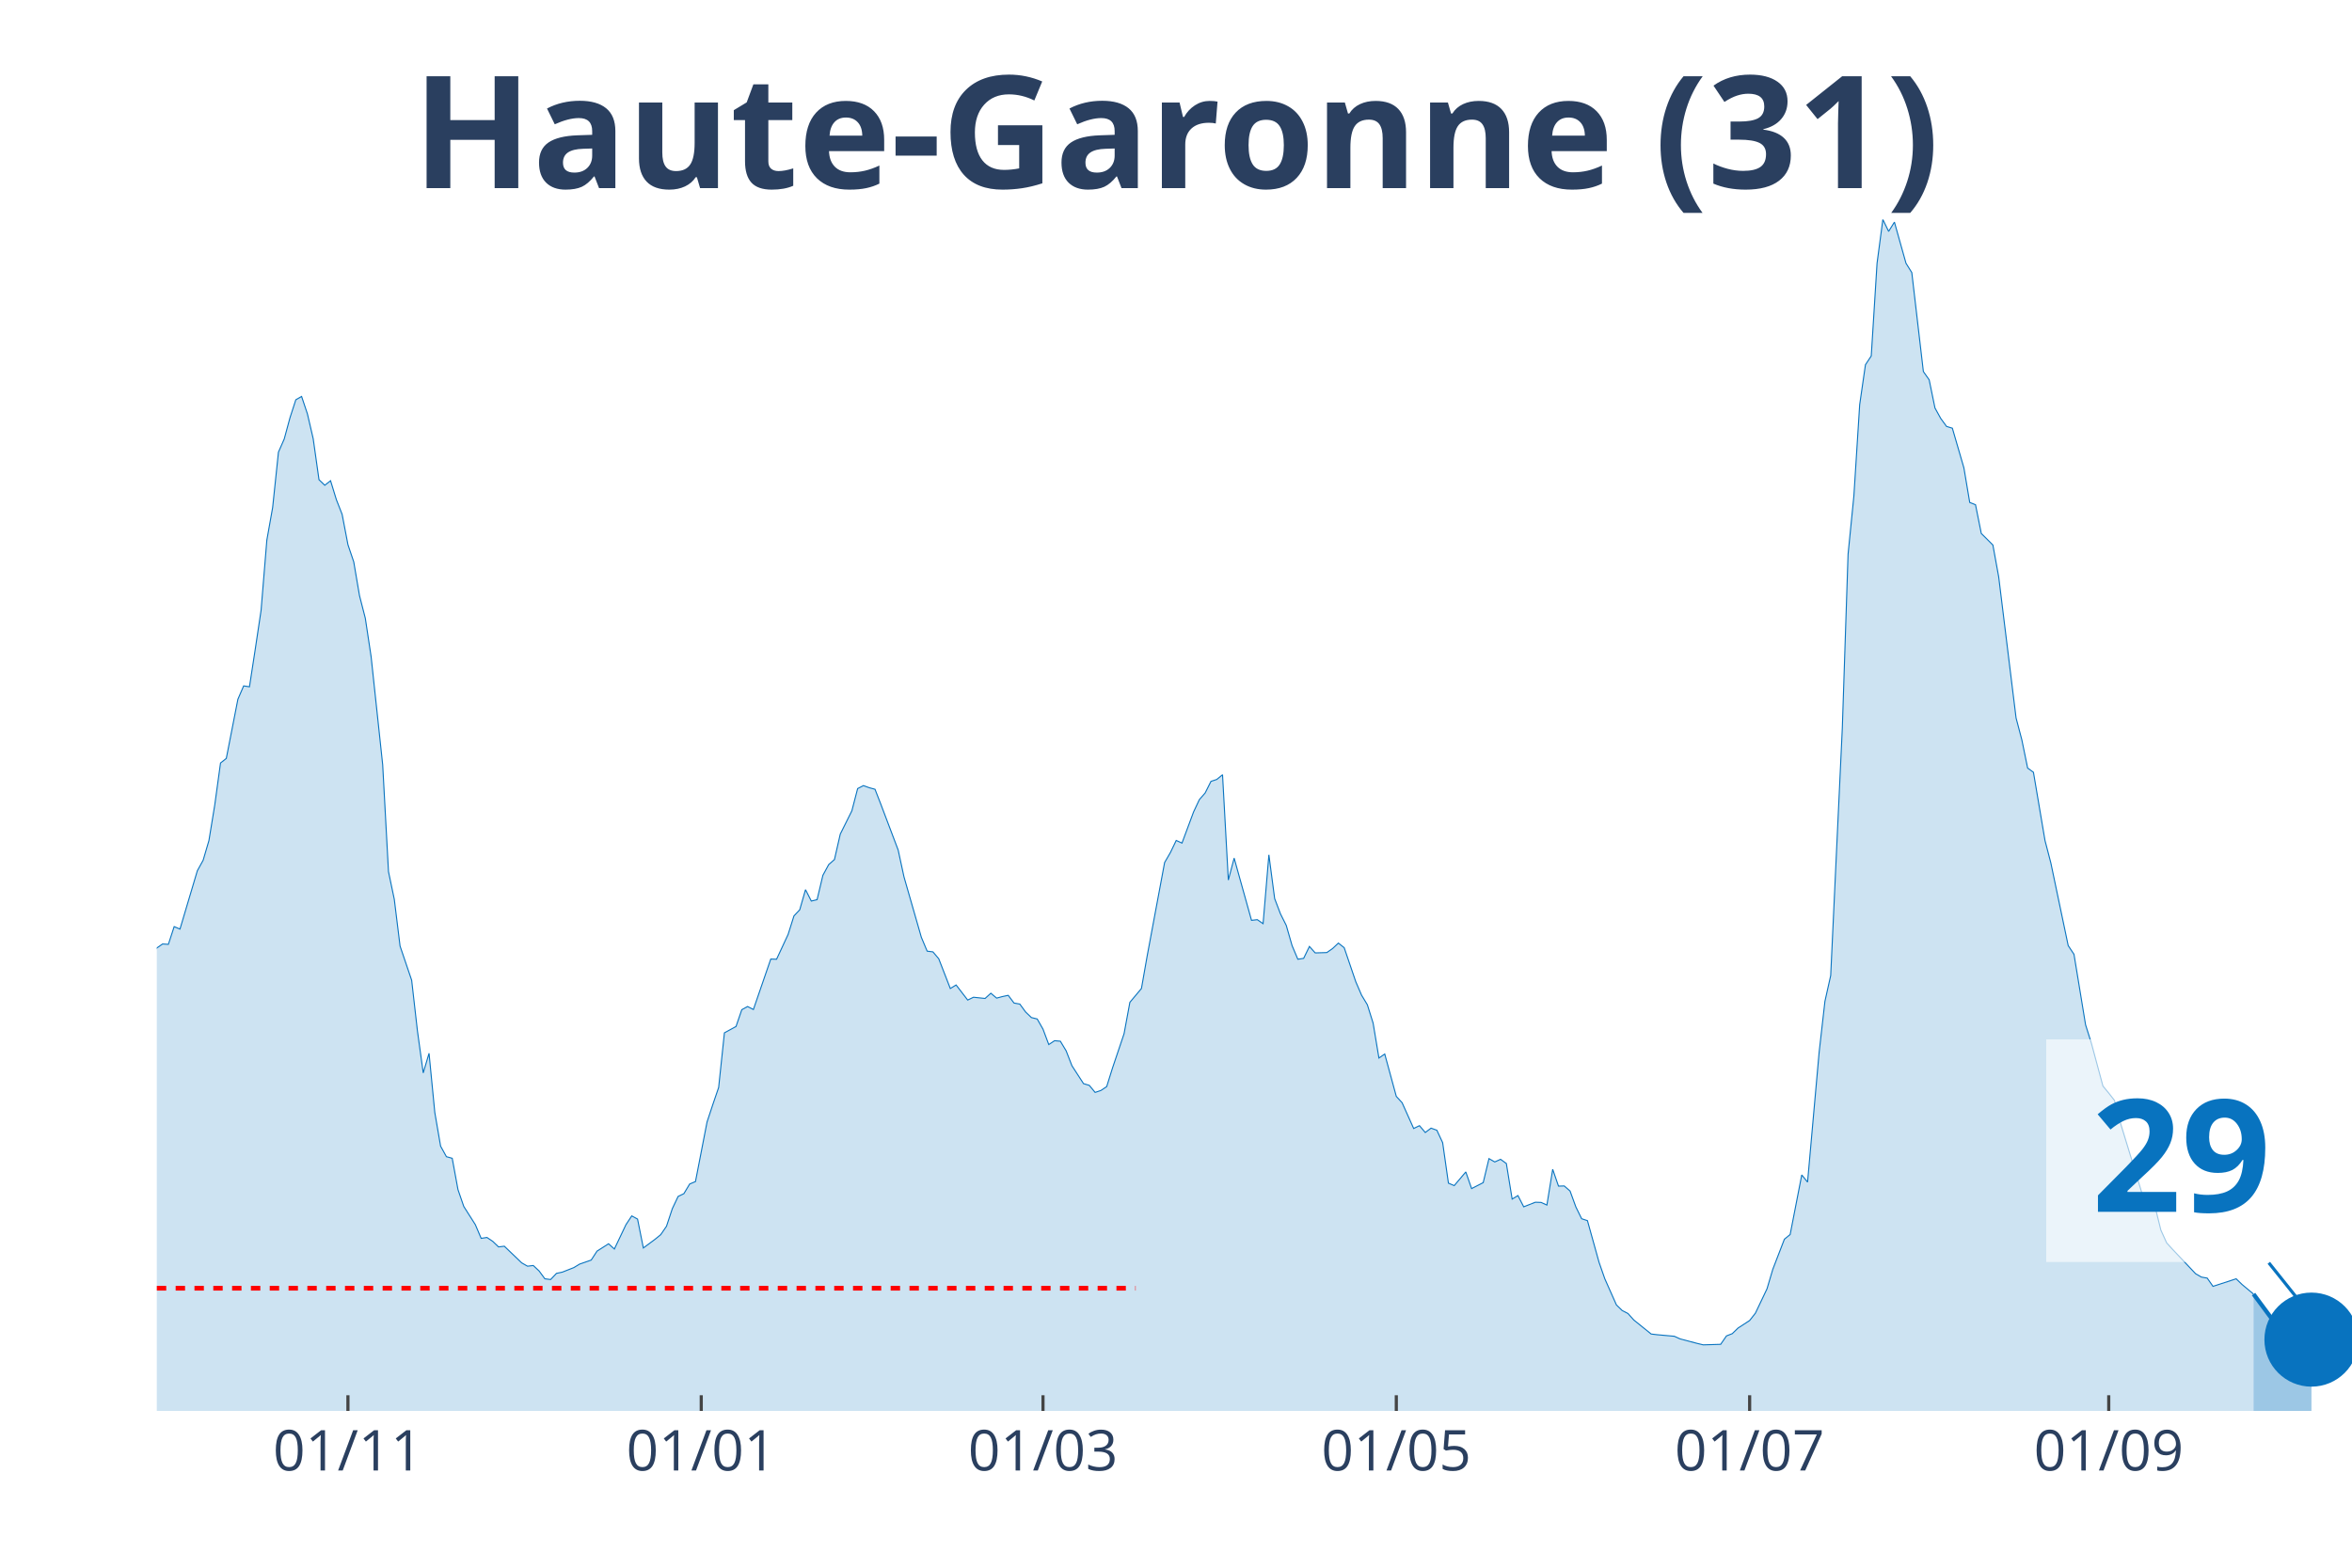
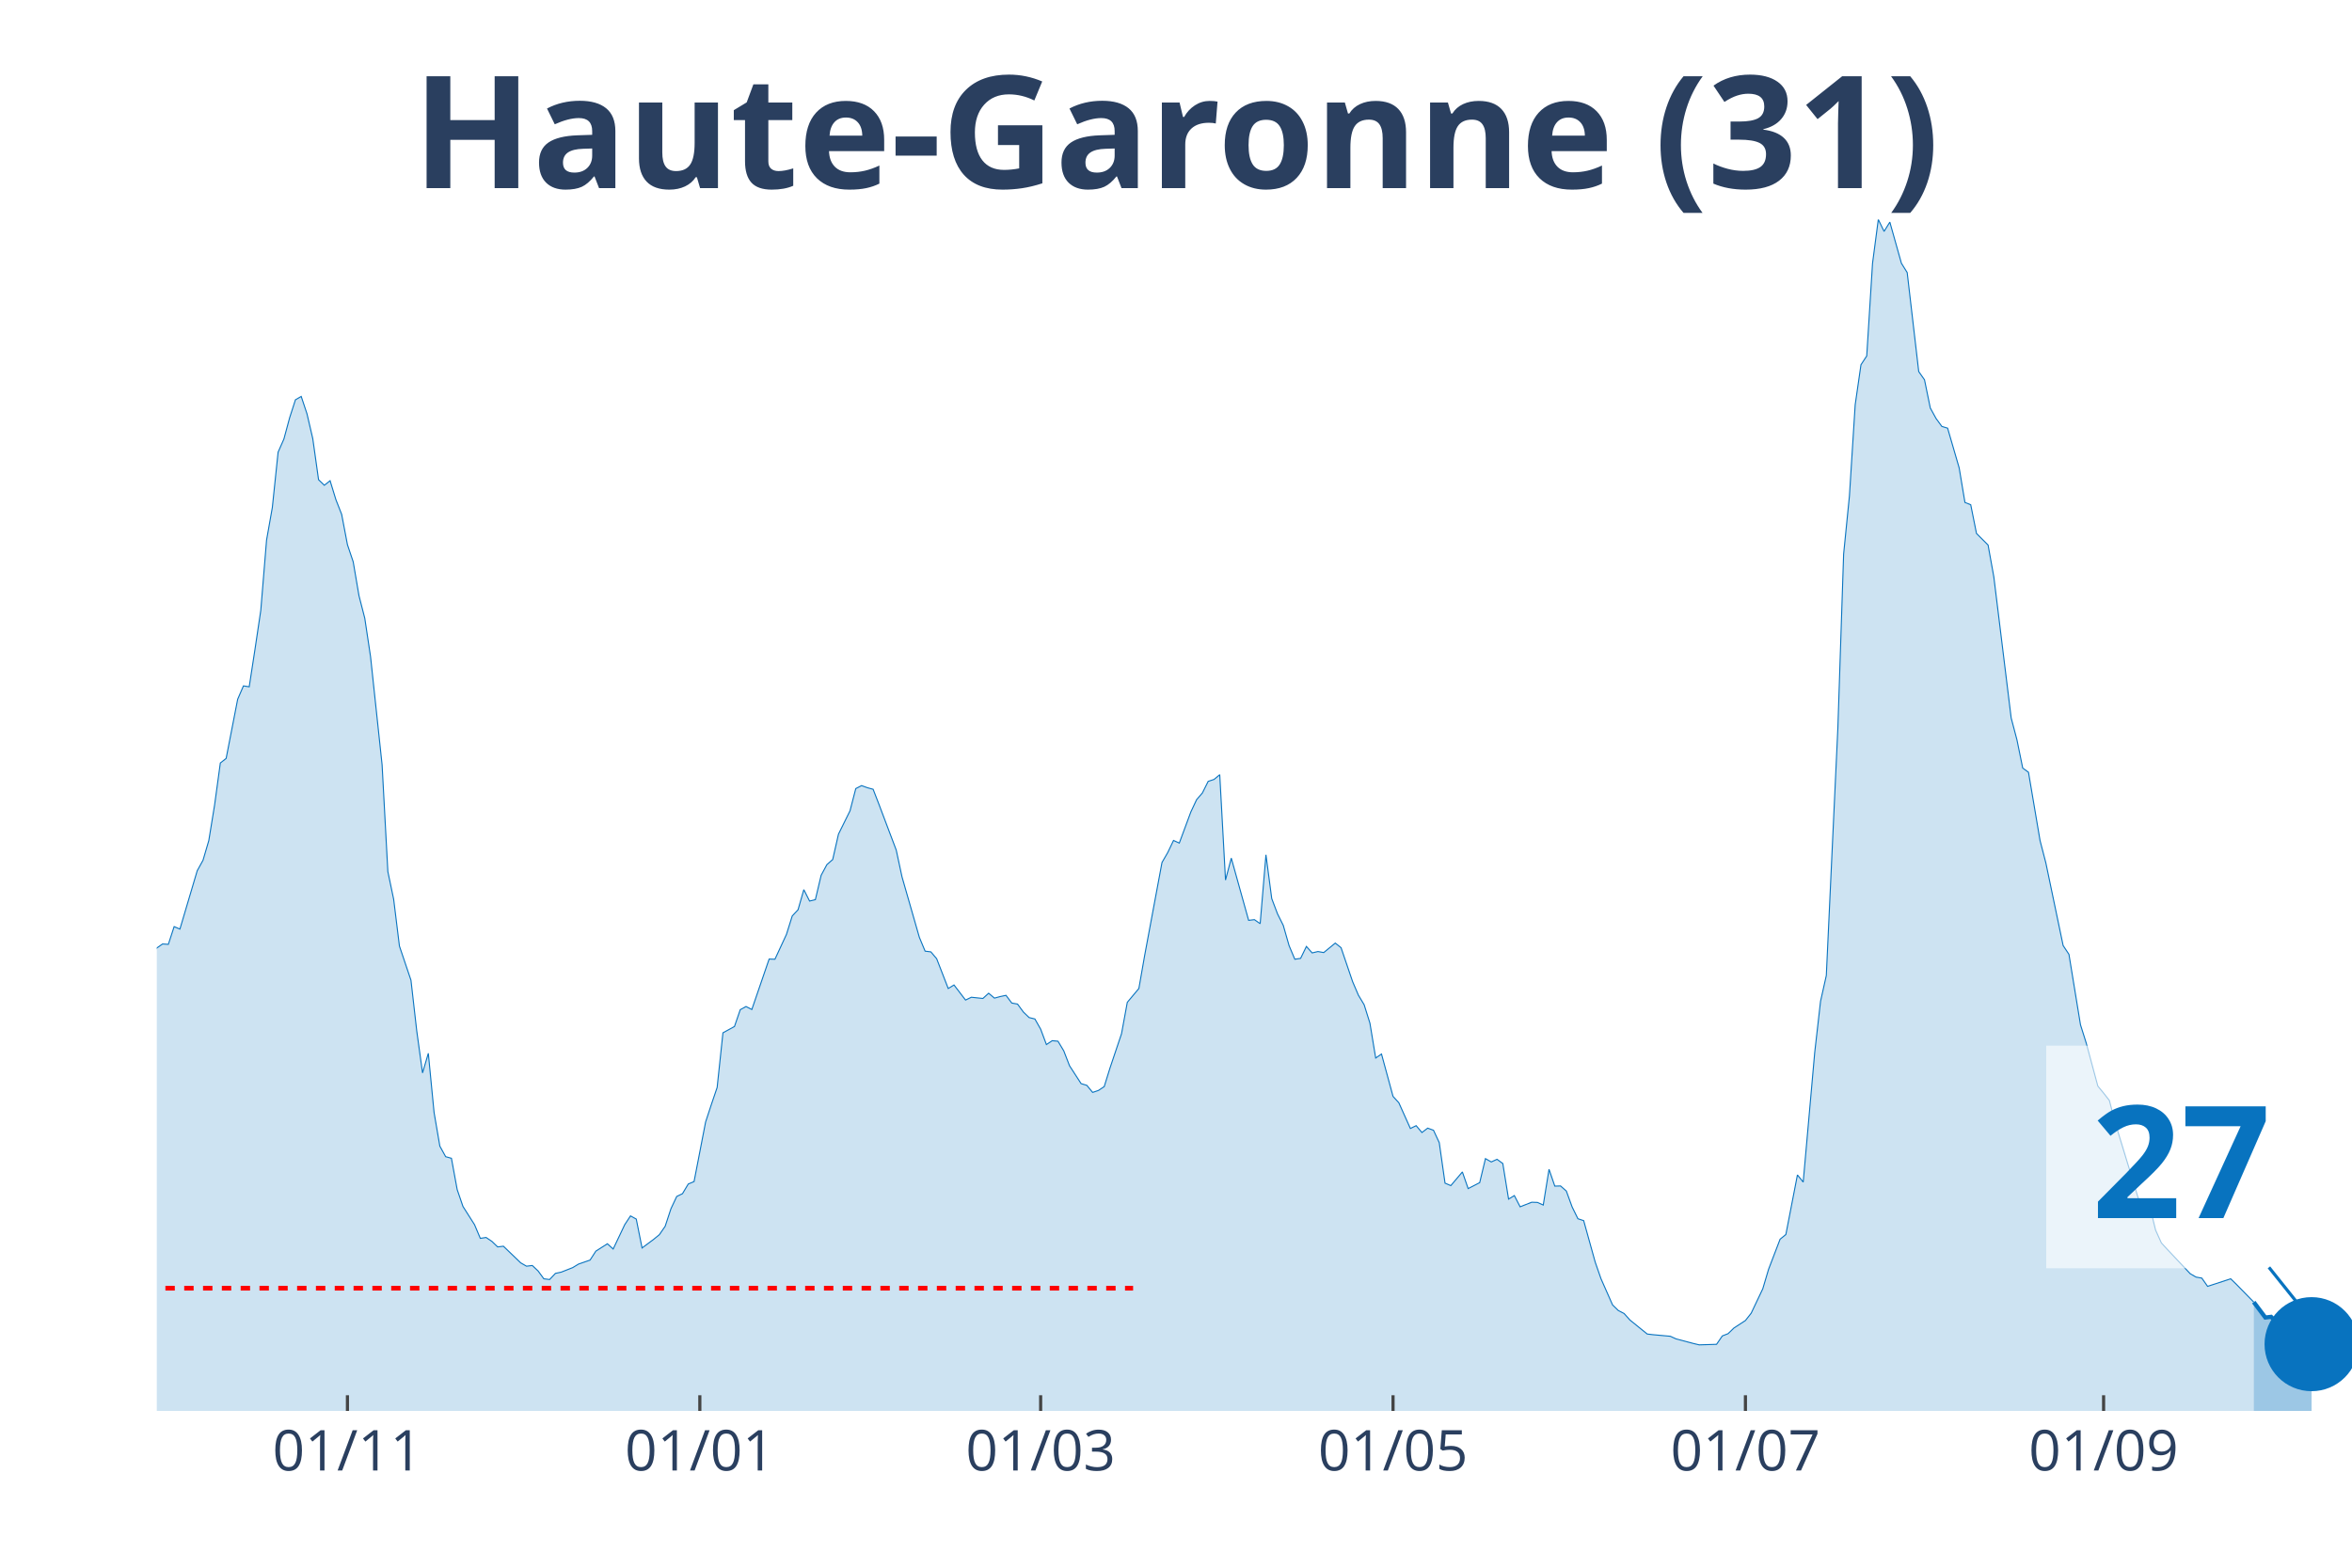
<svg xmlns="http://www.w3.org/2000/svg" class="main-svg" width="1125" height="750" style="" viewBox="0 0 750 500">
  <rect x="0" y="0" width="750" height="500" style="fill: rgb(0, 0, 0); fill-opacity: 0;" />
-   <defs id="defs-d2ddd0">
+   <defs id="defs-15210e">
    <g class="clips">
-       <clipPath id="clipd2ddd0xyplot" class="plotclip">
+       <clipPath id="clip15210exyplot" class="plotclip">
        <rect width="700" height="380" />
      </clipPath>
-       <clipPath class="axesclip" id="clipd2ddd0x">
+       <clipPath class="axesclip" id="clip15210ex">
        <rect x="50" y="0" width="700" height="500" />
      </clipPath>
-       <clipPath class="axesclip" id="clipd2ddd0y">
+       <clipPath class="axesclip" id="clip15210ey">
        <rect x="0" y="70" width="750" height="380" />
      </clipPath>
-       <clipPath class="axesclip" id="clipd2ddd0xy">
+       <clipPath class="axesclip" id="clip15210exy">
        <rect x="50" y="70" width="700" height="380" />
      </clipPath>
    </g>
    <g class="gradients" />
  </defs>
  <g class="bglayer">
    <rect class="bg" x="50" y="70" width="700" height="380" style="fill: rgb(0, 0, 0); fill-opacity: 0; stroke-width: 0;" />
  </g>
  <g class="layer-below">
    <g class="imagelayer" />
    <g class="shapelayer" />
  </g>
  <g class="cartesianlayer">
    <g class="subplot xy">
      <g class="layer-subplot">
        <g class="shapelayer" />
        <g class="imagelayer" />
      </g>
      <g class="gridlayer">
        <g class="x">
-           <path class="xgrid crisp" transform="translate(110.95,0)" d="M0,70v380" style="stroke: rgb(255, 255, 255); stroke-opacity: 1; stroke-width: 1px;" />
-           <path class="xgrid crisp" transform="translate(223.61,0)" d="M0,70v380" style="stroke: rgb(255, 255, 255); stroke-opacity: 1; stroke-width: 1px;" />
-           <path class="xgrid crisp" transform="translate(332.59,0)" d="M0,70v380" style="stroke: rgb(255, 255, 255); stroke-opacity: 1; stroke-width: 1px;" />
-           <path class="xgrid crisp" transform="translate(445.25,0)" d="M0,70v380" style="stroke: rgb(255, 255, 255); stroke-opacity: 1; stroke-width: 1px;" />
-           <path class="xgrid crisp" transform="translate(557.92,0)" d="M0,70v380" style="stroke: rgb(255, 255, 255); stroke-opacity: 1; stroke-width: 1px;" />
-           <path class="xgrid crisp" transform="translate(672.43,0)" d="M0,70v380" style="stroke: rgb(255, 255, 255); stroke-opacity: 1; stroke-width: 1px;" />
+           <path class="xgrid crisp" transform="translate(110.79,0)" d="M0,70v380" style="stroke: rgb(255, 255, 255); stroke-opacity: 1; stroke-width: 1px;" />
+           <path class="xgrid crisp" transform="translate(223.16,0)" d="M0,70v380" style="stroke: rgb(255, 255, 255); stroke-opacity: 1; stroke-width: 1px;" />
+           <path class="xgrid crisp" transform="translate(331.84,0)" d="M0,70v380" style="stroke: rgb(255, 255, 255); stroke-opacity: 1; stroke-width: 1px;" />
+           <path class="xgrid crisp" transform="translate(444.21,0)" d="M0,70v380" style="stroke: rgb(255, 255, 255); stroke-opacity: 1; stroke-width: 1px;" />
+           <path class="xgrid crisp" transform="translate(556.58,0)" d="M0,70v380" style="stroke: rgb(255, 255, 255); stroke-opacity: 1; stroke-width: 1px;" />
+           <path class="xgrid crisp" transform="translate(670.79,0)" d="M0,70v380" style="stroke: rgb(255, 255, 255); stroke-opacity: 1; stroke-width: 1px;" />
        </g>
        <g class="y" />
      </g>
      <g class="zerolinelayer" />
      <path class="xlines-below" />
      <path class="ylines-below" />
      <g class="overlines-below" />
      <g class="xaxislayer-below" />
      <g class="yaxislayer-below" />
      <g class="overaxes-below" />
-       <g class="plot" transform="translate(50, 70)" clip-path="url('#clipd2ddd0xyplot')">
+       <g class="plot" transform="translate(50, 70)" clip-path="url('#clip15210exyplot')">
        <g class="scatterlayer mlayer">
-           <g class="trace scatter trace14178b" style="stroke-miterlimit: 2;">
+           <g class="trace scatter trace375f78" style="stroke-miterlimit: 2;">
            <g class="fills">
              <g>
-                 <path class="js-fill" d="M668.6,380L-251.19,380L-251.19,376.37L-236.41,378.77L-234.56,378.66L-208.71,378.16L-206.86,377.43L-177.31,377.21L-175.46,377.21L-138.52,376.81L-136.68,375.75L-125.59,370.84L-123.75,371.11L-110.82,365.3L-108.97,362.9L-99.74,356.19L-97.89,356.59L-86.81,349.88L-84.96,346.08L-81.27,341.61L-79.42,340.71L-73.88,337.08L-72.03,335.24L-66.49,332.33L-64.64,332.33L-60.95,330.26L-59.1,329.71L-55.41,322.33L-53.56,310.15L-51.72,304.61L-49.87,305.01L-48.02,304.73L-46.17,293.16L-38.79,256.22L-36.94,253.54L-35.09,253.15L-33.25,238.17L-27.7,206.76L-25.86,194.81L-22.16,186.03L-20.32,188.71L-18.47,186.09L-16.62,189.94L-12.93,209.28L-11.08,211.57L-9.23,212.63L-7.39,221.29L-5.54,230.29L-3.69,234.76L-1.85,236.66L0,232.36L1.85,231.07L3.69,231.19L5.54,225.54L7.39,226.32L12.93,207.71L14.78,204.36L16.62,198.1L18.47,186.81L20.32,173.35L22.16,171.89L25.86,153.01L27.7,148.76L29.55,149.04L31.4,137.02L33.25,124.67L35.09,102.26L36.94,91.87L38.79,74.21L40.63,70.02L42.48,63.2L44.33,57.5L46.17,56.44L48.02,61.97L49.87,69.91L51.72,82.99L53.56,84.77L55.41,83.32L57.26,89.36L59.1,94.05L60.95,103.72L62.8,109.19L64.64,119.98L66.49,127.19L68.34,139.43L72.03,173.91L73.88,207.99L75.73,216.82L77.57,231.74L81.27,242.64L83.11,258.79L84.96,272.2L86.81,265.94L88.65,284.83L90.5,295.56L92.35,298.91L94.2,299.42L96.04,309.42L97.89,314.79L101.58,320.6L103.43,324.96L105.28,324.68L107.12,325.91L108.97,327.69L110.82,327.47L116.36,332.78L118.21,333.84L120.05,333.62L121.9,335.35L123.75,337.86L125.59,338.09L127.44,336.13L129.29,335.74L132.98,334.29L134.83,333.17L138.52,331.89L140.37,329.04L144.06,326.69L145.91,328.36L149.6,320.6L151.45,317.8L153.3,318.81L155.15,328.03L158.84,325.29L160.69,323.78L162.53,321.1L164.38,315.51L166.23,311.6L168.07,310.71L169.92,307.63L171.77,306.85L175.46,287.85L177.31,282.26L179.16,276.84L181,259.41L184.7,257.39L186.54,252.03L188.39,251.02L190.24,251.97L195.78,235.88L197.63,235.94L201.32,228L203.17,222.13L205.01,220.18L206.86,213.75L208.71,217.38L210.55,216.94L212.4,209.17L214.25,205.76L216.09,204.14L217.94,196.04L221.64,188.6L223.48,181.51L225.33,180.56L227.18,181.23L229.02,181.73L230.87,186.48L236.41,201.12L238.26,209.67L243.8,228.95L245.65,233.36L247.49,233.59L249.34,235.77L253.03,245.27L254.88,244.15L258.58,248.96L260.42,248.06L264.12,248.45L265.96,246.78L267.81,248.34L269.66,247.84L271.5,247.45L273.35,249.91L275.2,250.24L277.04,252.76L278.89,254.54L280.74,254.99L282.59,258.23L284.43,263.15L286.28,261.92L288.13,262.09L289.97,265.16L291.82,269.91L295.51,275.61L297.36,276.17L299.21,278.41L301.06,277.79L302.9,276.56L304.75,270.64L308.44,259.69L310.29,249.68L313.98,245.27L315.83,234.76L321.37,205.09L323.22,201.9L325.07,198.05L326.91,198.89L330.61,188.94L332.45,185.03L334.3,182.9L336.15,179.21L337.99,178.6L339.84,177.09L341.69,210.68L343.54,203.69L349.08,223.53L350.92,223.31L352.77,224.59L354.62,202.63L356.46,216.6L358.31,221.46L360.16,225.15L362.01,231.58L363.85,235.94L365.7,235.66L367.55,231.86L369.39,233.92L373.09,233.81L374.93,232.53L376.78,230.79L378.63,232.25L382.32,243.09L384.17,247.39L386.02,250.46L387.86,256.33L389.71,267.45L391.56,266.17L395.25,279.69L397.1,281.7L400.79,289.92L402.64,289.02L404.49,291.2L406.33,289.81L408.18,290.48L410.03,294.44L411.87,307.35L413.72,308.14L417.41,303.78L419.26,309.09L422.96,307.19L424.8,299.53L426.65,300.59L428.5,299.75L430.34,301.09L432.19,312.44L434.04,311.32L435.88,314.9L439.58,313.44L441.42,313.5L443.27,314.34L445.12,302.94L446.97,308.3L448.81,308.25L450.66,309.87L452.51,314.95L454.35,318.7L456.2,319.31L459.89,332.56L461.74,337.86L465.44,346.19L467.28,347.98L469.13,348.93L470.98,351L476.52,355.47L478.36,355.69L483.91,356.19L485.75,357.03L491.29,358.49L493.14,358.93L498.68,358.76L500.53,356.08L502.37,355.36L504.22,353.57L507.92,351.16L509.76,348.82L513.46,341.05L515.3,334.85L519,325.24L520.84,323.73L524.54,304.73L526.39,307.02L530.08,265.61L531.93,249.35L533.77,241.13L535.62,201.57L537.47,162.28L539.31,106.74L541.16,88.18L543.01,59.07L544.85,46.33L546.7,43.53L548.55,13.97L550.4,0L552.24,3.8L554.09,0.84L557.78,13.97L559.63,16.93L563.32,48.51L565.17,51.13L567.02,60.13L568.87,63.48L570.71,66L572.56,66.56L576.25,79.24L578.1,90.25L579.95,90.98L581.79,100.14L585.49,103.83L587.34,114L592.88,158.99L594.72,165.97L596.57,174.97L598.42,176.31L602.11,198.1L603.96,205.2L609.5,231.58L611.35,234.37L615.04,256.84L616.89,262.7L620.58,276.39L622.43,278.63L624.27,280.98L626.12,288.02L633.51,312.16L635.36,314.51L637.2,314.84L639.05,322.33L640.9,326.41L642.74,328.42L650.13,336.24L651.98,337.31L653.83,337.64L655.67,340.27L663.06,337.86L664.91,339.65L668.6,342.73" style="fill: rgb(8, 115, 191); fill-opacity: 0.2; stroke-width: 0;" />
+                 <path class="js-fill" d="M668.68,380L-250.53,380L-250.53,376.37L-235.79,378.77L-233.95,378.66L-208.16,378.16L-206.32,377.43L-176.84,377.21L-175,377.21L-138.16,376.81L-136.32,375.75L-125.26,370.84L-123.42,371.11L-110.53,365.3L-108.68,362.9L-99.47,356.19L-97.63,356.59L-86.58,349.88L-84.74,346.08L-81.05,341.61L-79.21,340.71L-73.68,337.08L-71.84,335.24L-66.32,332.33L-64.47,332.33L-60.79,330.26L-58.95,329.71L-55.26,322.33L-53.42,310.15L-51.58,304.61L-49.74,305.01L-47.89,304.73L-46.05,293.16L-38.68,256.22L-36.84,253.54L-35,253.15L-33.16,238.17L-27.63,206.76L-25.79,194.81L-22.11,186.03L-20.26,188.71L-18.42,186.09L-16.58,189.94L-12.89,209.28L-11.05,211.57L-9.21,212.63L-7.37,221.29L-5.53,230.29L-3.68,234.76L-1.84,236.66L0,232.36L1.84,231.07L3.68,231.19L5.53,225.54L7.37,226.32L12.89,207.71L14.74,204.36L16.58,198.1L18.42,186.81L20.26,173.35L22.11,171.89L25.79,153.01L27.63,148.76L29.47,149.04L31.32,137.02L33.16,124.67L35,102.26L36.84,91.87L38.68,74.21L40.53,70.02L42.37,63.2L44.21,57.5L46.05,56.44L47.89,61.97L49.74,69.91L51.58,82.99L53.42,84.77L55.26,83.32L57.11,89.36L58.95,94.05L60.79,103.72L62.63,109.19L64.47,119.98L66.32,127.19L68.16,139.43L71.84,173.91L73.68,207.99L75.53,216.82L77.37,231.74L81.05,242.64L82.89,258.79L84.74,272.2L86.58,265.94L88.42,284.83L90.26,295.56L92.11,298.91L93.95,299.42L95.79,309.42L97.63,314.79L101.32,320.6L103.16,324.96L105,324.68L106.84,325.91L108.68,327.69L110.53,327.47L116.05,332.78L117.89,333.84L119.74,333.62L121.58,335.35L123.42,337.86L125.26,338.09L127.11,336.13L128.95,335.74L132.63,334.29L134.47,333.17L138.16,331.89L140,329.04L143.68,326.69L145.53,328.36L149.21,320.6L151.05,317.8L152.89,318.81L154.74,328.03L158.42,325.29L160.26,323.78L162.11,321.1L163.95,315.51L165.79,311.6L167.63,310.71L169.47,307.63L171.32,306.85L175,287.85L176.84,282.26L178.68,276.84L180.53,259.41L184.21,257.39L186.05,252.03L187.89,251.02L189.74,251.97L195.26,235.88L197.11,235.94L200.79,228L202.63,222.13L204.47,220.18L206.32,213.75L208.16,217.38L210,216.94L211.84,209.17L213.68,205.76L215.53,204.14L217.37,196.04L221.05,188.6L222.89,181.51L224.74,180.56L226.58,181.23L228.42,181.73L230.26,186.48L235.79,201.12L237.63,209.67L243.16,228.95L245,233.36L246.84,233.59L248.68,235.77L252.37,245.27L254.21,244.15L257.89,248.96L259.74,248.06L263.42,248.45L265.26,246.78L267.11,248.34L268.95,247.84L270.79,247.45L272.63,249.91L274.47,250.24L276.32,252.76L278.16,254.54L280,254.99L281.84,258.23L283.68,263.15L285.53,261.92L287.37,262.09L289.21,265.16L291.05,269.91L294.74,275.61L296.58,276.17L298.42,278.41L300.26,277.79L302.11,276.56L303.95,270.64L307.63,259.69L309.47,249.68L313.16,245.27L315,234.76L320.53,205.09L322.37,201.9L324.21,198.05L326.05,198.89L329.74,188.94L331.58,185.03L333.42,182.9L335.26,179.21L337.11,178.6L338.95,177.09L340.79,210.68L342.63,203.69L348.16,223.53L350,223.31L351.84,224.59L353.68,202.63L355.53,216.6L357.37,221.46L359.21,225.15L361.05,231.58L362.89,235.94L364.74,235.66L366.58,231.86L368.42,233.92L370.26,233.48L372.11,233.81L375.79,230.79L377.63,232.25L381.32,243.09L383.16,247.39L385,250.46L386.84,256.33L388.68,267.45L390.53,266.17L394.21,279.69L396.05,281.7L399.74,289.92L401.58,289.02L403.42,291.2L405.26,289.81L407.11,290.48L408.95,294.44L410.79,307.35L412.63,308.14L416.32,303.78L418.16,309.09L421.84,307.19L423.68,299.53L425.53,300.59L427.37,299.75L429.21,301.09L431.05,312.44L432.89,311.32L434.74,314.9L438.42,313.44L440.26,313.5L442.11,314.34L443.95,302.94L445.79,308.3L447.63,308.25L449.47,309.87L451.32,314.95L453.16,318.7L455,319.31L458.68,332.56L460.53,337.86L464.21,346.19L466.05,347.98L467.89,348.93L469.74,351L475.26,355.47L477.11,355.69L482.63,356.19L484.47,357.03L490,358.49L491.84,358.93L497.37,358.76L499.21,356.08L501.05,355.36L502.89,353.57L506.58,351.16L508.42,348.82L512.11,341.05L513.95,334.85L517.63,325.24L519.47,323.73L523.16,304.73L525,307.02L528.68,265.61L530.53,249.35L532.37,241.13L534.21,201.57L536.05,162.28L537.89,106.74L539.74,88.18L541.58,59.07L543.42,46.33L545.26,43.53L547.11,13.97L548.95,0L550.79,3.8L552.63,0.84L556.32,13.97L558.16,16.93L561.84,48.51L563.68,51.13L565.53,60.13L567.37,63.48L569.21,66L571.05,66.56L574.74,79.24L576.58,90.25L578.42,90.98L580.26,100.14L583.95,103.83L585.79,114L591.32,158.99L593.16,165.97L595,174.97L596.84,176.31L600.53,198.1L602.37,205.2L607.89,231.58L609.74,234.37L613.42,256.84L615.26,262.7L618.95,276.39L620.79,278.63L622.63,280.98L624.47,288.02L631.84,312.16L633.68,314.51L635.53,314.84L637.37,322.33L639.21,326.41L641.05,328.42L648.42,336.24L650.26,337.31L652.11,337.64L653.95,340.27L661.32,337.86L663.16,339.65L668.68,345.3" style="fill: rgb(8, 115, 191); fill-opacity: 0.2; stroke-width: 0;" />
              </g>
            </g>
            <g class="errorbars" />
            <g class="lines">
-               <path class="js-line" d="M-251.19,376.37L-236.41,378.77L-234.56,378.66L-208.71,378.16L-206.86,377.43L-177.31,377.21L-175.46,377.21L-138.52,376.81L-136.68,375.75L-125.59,370.84L-123.75,371.11L-110.82,365.3L-108.97,362.9L-99.74,356.19L-97.89,356.59L-86.81,349.88L-84.96,346.08L-81.27,341.61L-79.42,340.71L-73.88,337.08L-72.03,335.24L-66.49,332.33L-64.64,332.33L-60.95,330.26L-59.1,329.71L-55.41,322.33L-53.56,310.15L-51.72,304.61L-49.87,305.01L-48.02,304.73L-46.17,293.16L-38.79,256.22L-36.94,253.54L-35.09,253.15L-33.25,238.17L-27.7,206.76L-25.86,194.81L-22.16,186.03L-20.32,188.71L-18.47,186.09L-16.62,189.94L-12.93,209.28L-11.08,211.57L-9.23,212.63L-7.39,221.29L-5.54,230.29L-3.69,234.76L-1.85,236.66L0,232.36L1.85,231.07L3.69,231.19L5.54,225.54L7.39,226.32L12.93,207.71L14.78,204.36L16.62,198.1L18.47,186.81L20.32,173.35L22.16,171.89L25.86,153.01L27.7,148.76L29.55,149.04L31.4,137.02L33.25,124.67L35.09,102.26L36.94,91.87L38.79,74.21L40.63,70.02L42.48,63.2L44.33,57.5L46.17,56.44L48.02,61.97L49.87,69.91L51.72,82.99L53.56,84.77L55.41,83.32L57.26,89.36L59.1,94.05L60.95,103.72L62.8,109.19L64.64,119.98L66.49,127.19L68.34,139.43L72.03,173.91L73.88,207.99L75.73,216.82L77.57,231.74L81.27,242.64L83.11,258.79L84.96,272.2L86.81,265.94L88.65,284.83L90.5,295.56L92.35,298.91L94.2,299.42L96.04,309.42L97.89,314.79L101.58,320.6L103.43,324.96L105.28,324.68L107.12,325.91L108.97,327.69L110.82,327.47L116.36,332.78L118.21,333.84L120.05,333.62L121.9,335.35L123.75,337.86L125.59,338.09L127.44,336.13L129.29,335.74L132.98,334.29L134.83,333.17L138.52,331.89L140.37,329.04L144.06,326.69L145.91,328.36L149.6,320.6L151.45,317.8L153.3,318.81L155.15,328.03L158.84,325.29L160.69,323.78L162.53,321.1L164.38,315.51L166.23,311.6L168.07,310.71L169.92,307.63L171.77,306.85L175.46,287.85L177.31,282.26L179.16,276.84L181,259.41L184.7,257.39L186.54,252.03L188.39,251.02L190.24,251.97L195.78,235.88L197.63,235.94L201.32,228L203.17,222.13L205.01,220.18L206.86,213.75L208.71,217.38L210.55,216.94L212.4,209.17L214.25,205.76L216.09,204.14L217.94,196.04L221.64,188.6L223.48,181.51L225.33,180.56L227.18,181.23L229.02,181.73L230.87,186.48L236.41,201.12L238.26,209.67L243.8,228.95L245.65,233.36L247.49,233.59L249.34,235.77L253.03,245.27L254.88,244.15L258.58,248.96L260.42,248.06L264.12,248.45L265.96,246.78L267.81,248.34L269.66,247.84L271.5,247.45L273.35,249.91L275.2,250.24L277.04,252.76L278.89,254.54L280.74,254.99L282.59,258.23L284.43,263.15L286.28,261.92L288.13,262.09L289.97,265.16L291.82,269.91L295.51,275.61L297.36,276.17L299.21,278.41L301.06,277.79L302.9,276.56L304.75,270.64L308.44,259.69L310.29,249.68L313.98,245.27L315.83,234.76L321.37,205.09L323.22,201.9L325.07,198.05L326.91,198.89L330.61,188.94L332.45,185.03L334.3,182.9L336.15,179.21L337.99,178.6L339.84,177.09L341.69,210.68L343.54,203.69L349.08,223.53L350.92,223.31L352.77,224.59L354.62,202.63L356.46,216.6L358.31,221.46L360.16,225.15L362.01,231.58L363.85,235.94L365.7,235.66L367.55,231.86L369.39,233.92L373.09,233.81L374.93,232.53L376.78,230.79L378.63,232.25L382.32,243.09L384.17,247.39L386.02,250.46L387.86,256.33L389.71,267.45L391.56,266.17L395.25,279.69L397.1,281.7L400.79,289.92L402.64,289.02L404.49,291.2L406.33,289.81L408.18,290.48L410.03,294.44L411.87,307.35L413.72,308.14L417.41,303.78L419.26,309.09L422.96,307.19L424.8,299.53L426.65,300.59L428.5,299.75L430.34,301.09L432.19,312.44L434.04,311.32L435.88,314.9L439.58,313.44L441.42,313.5L443.27,314.34L445.12,302.94L446.97,308.3L448.81,308.25L450.66,309.87L452.51,314.95L454.35,318.7L456.2,319.31L459.89,332.56L461.74,337.86L465.44,346.19L467.28,347.98L469.13,348.93L470.98,351L476.52,355.47L478.36,355.69L483.91,356.19L485.75,357.03L491.29,358.49L493.14,358.93L498.68,358.76L500.53,356.08L502.37,355.36L504.22,353.57L507.92,351.16L509.76,348.82L513.46,341.05L515.3,334.85L519,325.24L520.84,323.73L524.54,304.73L526.39,307.02L530.08,265.61L531.93,249.35L533.77,241.13L535.62,201.57L537.47,162.28L539.31,106.74L541.16,88.18L543.01,59.07L544.85,46.33L546.7,43.53L548.55,13.97L550.4,0L552.24,3.8L554.09,0.84L557.78,13.97L559.63,16.93L563.32,48.51L565.17,51.13L567.02,60.13L568.87,63.48L570.71,66L572.56,66.56L576.25,79.24L578.1,90.25L579.95,90.98L581.79,100.14L585.49,103.83L587.34,114L592.88,158.99L594.72,165.97L596.57,174.97L598.42,176.31L602.11,198.1L603.96,205.2L609.5,231.58L611.35,234.37L615.04,256.84L616.89,262.7L620.58,276.39L622.43,278.63L624.27,280.98L626.12,288.02L633.51,312.16L635.36,314.51L637.2,314.84L639.05,322.33L640.9,326.41L642.74,328.42L650.13,336.24L651.98,337.31L653.83,337.64L655.67,340.27L663.06,337.86L664.91,339.65L668.6,342.73" style="vector-effect: non-scaling-stroke; fill: none; stroke: rgb(8, 115, 191); stroke-opacity: 1; stroke-width: 0.5px; opacity: 1;" />
+               <path class="js-line" d="M-250.53,376.37L-235.79,378.77L-233.95,378.66L-208.16,378.16L-206.32,377.43L-176.84,377.21L-175,377.21L-138.16,376.81L-136.32,375.75L-125.26,370.84L-123.42,371.11L-110.53,365.3L-108.68,362.9L-99.47,356.19L-97.63,356.59L-86.58,349.88L-84.74,346.08L-81.05,341.61L-79.21,340.71L-73.68,337.08L-71.84,335.24L-66.32,332.33L-64.47,332.33L-60.79,330.26L-58.95,329.71L-55.26,322.33L-53.42,310.15L-51.58,304.61L-49.74,305.01L-47.89,304.73L-46.05,293.16L-38.68,256.22L-36.84,253.54L-35,253.15L-33.16,238.17L-27.63,206.76L-25.79,194.81L-22.11,186.03L-20.26,188.71L-18.42,186.09L-16.58,189.94L-12.89,209.28L-11.05,211.57L-9.21,212.63L-7.37,221.29L-5.53,230.29L-3.68,234.76L-1.84,236.66L0,232.36L1.84,231.07L3.68,231.19L5.53,225.54L7.37,226.32L12.89,207.71L14.74,204.36L16.58,198.1L18.42,186.81L20.26,173.35L22.11,171.89L25.79,153.01L27.63,148.76L29.47,149.04L31.32,137.02L33.16,124.67L35,102.26L36.84,91.87L38.68,74.21L40.53,70.02L42.37,63.2L44.21,57.5L46.05,56.44L47.89,61.97L49.74,69.91L51.58,82.99L53.42,84.77L55.26,83.32L57.11,89.36L58.95,94.05L60.79,103.72L62.63,109.19L64.47,119.98L66.32,127.19L68.16,139.43L71.84,173.91L73.68,207.99L75.53,216.82L77.37,231.74L81.05,242.64L82.89,258.79L84.74,272.2L86.58,265.94L88.42,284.83L90.26,295.56L92.11,298.91L93.95,299.42L95.79,309.42L97.63,314.79L101.32,320.6L103.16,324.96L105,324.68L106.84,325.91L108.68,327.69L110.53,327.47L116.05,332.78L117.89,333.84L119.74,333.62L121.58,335.35L123.42,337.86L125.26,338.09L127.11,336.13L128.95,335.74L132.63,334.29L134.47,333.17L138.16,331.89L140,329.04L143.68,326.69L145.53,328.36L149.21,320.6L151.05,317.8L152.89,318.81L154.74,328.03L158.42,325.29L160.26,323.78L162.11,321.1L163.95,315.51L165.79,311.6L167.63,310.71L169.47,307.63L171.32,306.85L175,287.85L176.84,282.26L178.68,276.84L180.53,259.41L184.21,257.39L186.05,252.03L187.89,251.02L189.74,251.97L195.26,235.88L197.11,235.94L200.79,228L202.63,222.13L204.47,220.18L206.32,213.75L208.16,217.38L210,216.94L211.84,209.17L213.68,205.76L215.53,204.14L217.37,196.04L221.05,188.6L222.89,181.51L224.74,180.56L226.58,181.23L228.42,181.73L230.26,186.48L235.79,201.12L237.63,209.67L243.16,228.95L245,233.36L246.84,233.59L248.68,235.77L252.37,245.27L254.21,244.15L257.89,248.96L259.74,248.06L263.42,248.45L265.26,246.78L267.11,248.34L268.95,247.84L270.79,247.45L272.63,249.91L274.47,250.24L276.32,252.76L278.16,254.54L280,254.99L281.84,258.23L283.68,263.15L285.53,261.92L287.37,262.09L289.21,265.16L291.05,269.91L294.74,275.61L296.58,276.17L298.42,278.41L300.26,277.79L302.11,276.56L303.95,270.64L307.63,259.69L309.47,249.68L313.16,245.27L315,234.76L320.53,205.09L322.37,201.9L324.21,198.05L326.05,198.89L329.74,188.94L331.58,185.03L333.42,182.9L335.26,179.21L337.11,178.6L338.95,177.09L340.79,210.68L342.63,203.69L348.16,223.53L350,223.31L351.84,224.59L353.68,202.63L355.53,216.6L357.37,221.46L359.21,225.15L361.05,231.58L362.89,235.94L364.74,235.66L366.58,231.86L368.42,233.92L370.26,233.48L372.11,233.81L375.79,230.79L377.63,232.25L381.32,243.09L383.16,247.39L385,250.46L386.84,256.33L388.68,267.45L390.53,266.17L394.21,279.69L396.05,281.7L399.74,289.92L401.58,289.02L403.42,291.2L405.26,289.81L407.11,290.48L408.95,294.44L410.79,307.35L412.63,308.14L416.32,303.78L418.16,309.09L421.84,307.19L423.68,299.53L425.53,300.59L427.37,299.75L429.21,301.09L431.05,312.44L432.89,311.32L434.74,314.9L438.42,313.44L440.26,313.5L442.11,314.34L443.95,302.94L445.79,308.3L447.63,308.25L449.47,309.87L451.32,314.95L453.16,318.7L455,319.31L458.68,332.56L460.53,337.86L464.21,346.19L466.05,347.98L467.89,348.93L469.74,351L475.26,355.47L477.11,355.69L482.63,356.19L484.47,357.03L490,358.49L491.84,358.93L497.37,358.76L499.21,356.08L501.05,355.36L502.89,353.57L506.58,351.16L508.42,348.82L512.11,341.05L513.95,334.85L517.63,325.24L519.47,323.73L523.16,304.73L525,307.02L528.68,265.61L530.53,249.35L532.37,241.13L534.21,201.57L536.05,162.28L537.89,106.74L539.74,88.18L541.58,59.07L543.42,46.33L545.26,43.53L547.11,13.97L548.95,0L550.79,3.8L552.63,0.84L556.32,13.97L558.16,16.93L561.84,48.51L563.68,51.13L565.53,60.13L567.37,63.48L569.21,66L571.05,66.56L574.74,79.24L576.58,90.25L578.42,90.98L580.26,100.14L583.95,103.83L585.79,114L591.32,158.99L593.16,165.97L595,174.97L596.84,176.31L600.53,198.1L602.37,205.2L607.89,231.58L609.74,234.37L613.42,256.84L615.26,262.7L618.95,276.39L620.79,278.63L622.63,280.98L624.47,288.02L631.84,312.16L633.68,314.51L635.53,314.84L637.37,322.33L639.21,326.41L641.05,328.42L648.42,336.24L650.26,337.31L652.11,337.64L653.95,340.27L661.32,337.86L663.16,339.65L668.68,345.3" style="vector-effect: non-scaling-stroke; fill: none; stroke: rgb(8, 115, 191); stroke-opacity: 1; stroke-width: 0.5px; opacity: 1;" />
            </g>
            <g class="points" />
            <g class="text" />
          </g>
-           <g class="trace scatter trace045f4b" style="stroke-miterlimit: 2;">
+           <g class="trace scatter trace36b270" style="stroke-miterlimit: 2;">
            <g class="fills">
              <g>
-                 <path class="js-fill" d="M687.07,380L668.6,380L668.6,342.73L674.14,350.21L675.99,349.99L679.68,353.68L681.53,354.18L685.22,356.98L687.07,357.26" style="fill: rgb(8, 115, 191); fill-opacity: 0.4; stroke-width: 0;" />
+                 <path class="js-fill" d="M687.11,380L668.68,380L668.68,345.3L672.37,350.21L674.21,349.99L677.89,353.68L679.74,354.18L683.42,356.98L685.26,357.26L687.11,358.71" style="fill: rgb(8, 115, 191); fill-opacity: 0.4; stroke-width: 0;" />
              </g>
            </g>
            <g class="errorbars" />
            <g class="lines">
-               <path class="js-line" d="M668.6,342.73L674.14,350.21L675.99,349.99L679.68,353.68L681.53,354.18L685.22,356.98L687.07,357.26" style="vector-effect: non-scaling-stroke; fill: none; stroke: rgb(8, 115, 191); stroke-opacity: 1; stroke-width: 2px; opacity: 1;" />
+               <path class="js-line" d="M668.68,345.3L672.37,350.21L674.21,349.99L677.89,353.68L679.74,354.18L683.42,356.98L685.26,357.26L687.11,358.71" style="vector-effect: non-scaling-stroke; fill: none; stroke: rgb(8, 115, 191); stroke-opacity: 1; stroke-width: 2px; opacity: 1;" />
            </g>
            <g class="points" />
            <g class="text" />
          </g>
-           <g class="trace scatter trace93af19" style="stroke-miterlimit: 2; opacity: 1;">
+           <g class="trace scatter trace1f2b35" style="stroke-miterlimit: 2; opacity: 1;">
            <g class="fills" />
            <g class="errorbars" />
            <g class="lines" />
            <g class="points">
-               <path class="point" transform="translate(687.07,357.26)" d="M15,0A15,15 0 1,1 0,-15A15,15 0 0,1 15,0Z" style="opacity: 1; stroke-width: 0px; fill: rgb(8, 115, 191); fill-opacity: 1;" />
+               <path class="point" transform="translate(687.11,358.71)" d="M15,0A15,15 0 1,1 0,-15A15,15 0 0,1 15,0Z" style="opacity: 1; stroke-width: 0px; fill: rgb(8, 115, 191); fill-opacity: 1;" />
            </g>
            <g class="text" />
          </g>
        </g>
      </g>
      <g class="overplot" />
      <path class="xlines-above crisp" style="fill: none; stroke-width: 1px; stroke: rgb(0, 0, 0); stroke-opacity: 0;" d="" />
      <path class="ylines-above crisp" style="fill: none;" d="M0,0" />
      <g class="overlines-above" />
      <g class="xaxislayer-above">
-         <path class="xtick ticks crisp" d="M0,450v-5" transform="translate(110.95,0)" style="stroke: rgb(68, 68, 68); stroke-opacity: 1; stroke-width: 1px;" />
-         <path class="xtick ticks crisp" d="M0,450v-5" transform="translate(223.61,0)" style="stroke: rgb(68, 68, 68); stroke-opacity: 1; stroke-width: 1px;" />
-         <path class="xtick ticks crisp" d="M0,450v-5" transform="translate(332.59,0)" style="stroke: rgb(68, 68, 68); stroke-opacity: 1; stroke-width: 1px;" />
-         <path class="xtick ticks crisp" d="M0,450v-5" transform="translate(445.25,0)" style="stroke: rgb(68, 68, 68); stroke-opacity: 1; stroke-width: 1px;" />
-         <path class="xtick ticks crisp" d="M0,450v-5" transform="translate(557.92,0)" style="stroke: rgb(68, 68, 68); stroke-opacity: 1; stroke-width: 1px;" />
-         <path class="xtick ticks crisp" d="M0,450v-5" transform="translate(672.43,0)" style="stroke: rgb(68, 68, 68); stroke-opacity: 1; stroke-width: 1px;" />
+         <path class="xtick ticks crisp" d="M0,450v-5" transform="translate(110.79,0)" style="stroke: rgb(68, 68, 68); stroke-opacity: 1; stroke-width: 1px;" />
+         <path class="xtick ticks crisp" d="M0,450v-5" transform="translate(223.16,0)" style="stroke: rgb(68, 68, 68); stroke-opacity: 1; stroke-width: 1px;" />
+         <path class="xtick ticks crisp" d="M0,450v-5" transform="translate(331.84,0)" style="stroke: rgb(68, 68, 68); stroke-opacity: 1; stroke-width: 1px;" />
+         <path class="xtick ticks crisp" d="M0,450v-5" transform="translate(444.21,0)" style="stroke: rgb(68, 68, 68); stroke-opacity: 1; stroke-width: 1px;" />
+         <path class="xtick ticks crisp" d="M0,450v-5" transform="translate(556.58,0)" style="stroke: rgb(68, 68, 68); stroke-opacity: 1; stroke-width: 1px;" />
+         <path class="xtick ticks crisp" d="M0,450v-5" transform="translate(670.79,0)" style="stroke: rgb(68, 68, 68); stroke-opacity: 1; stroke-width: 1px;" />
        <g class="xtick">
-           <text text-anchor="middle" x="0" y="469" transform="translate(110.95,0)" style="font-family: 'Open Sans', verdana, arial, sans-serif; font-size: 18px; fill: rgb(42, 63, 95); fill-opacity: 1; white-space: pre;">01/11</text>
+           <text text-anchor="middle" x="0" y="469" transform="translate(110.79,0)" style="font-family: 'Open Sans', verdana, arial, sans-serif; font-size: 18px; fill: rgb(42, 63, 95); fill-opacity: 1; white-space: pre;">01/11</text>
        </g>
        <g class="xtick">
-           <text text-anchor="middle" x="0" y="469" transform="translate(223.61,0)" style="font-family: 'Open Sans', verdana, arial, sans-serif; font-size: 18px; fill: rgb(42, 63, 95); fill-opacity: 1; white-space: pre;">01/01</text>
+           <text text-anchor="middle" x="0" y="469" transform="translate(223.16,0)" style="font-family: 'Open Sans', verdana, arial, sans-serif; font-size: 18px; fill: rgb(42, 63, 95); fill-opacity: 1; white-space: pre;">01/01</text>
        </g>
        <g class="xtick">
-           <text text-anchor="middle" x="0" y="469" transform="translate(332.59,0)" style="font-family: 'Open Sans', verdana, arial, sans-serif; font-size: 18px; fill: rgb(42, 63, 95); fill-opacity: 1; white-space: pre;">01/03</text>
+           <text text-anchor="middle" x="0" y="469" transform="translate(331.84,0)" style="font-family: 'Open Sans', verdana, arial, sans-serif; font-size: 18px; fill: rgb(42, 63, 95); fill-opacity: 1; white-space: pre;">01/03</text>
        </g>
        <g class="xtick">
-           <text text-anchor="middle" x="0" y="469" transform="translate(445.25,0)" style="font-family: 'Open Sans', verdana, arial, sans-serif; font-size: 18px; fill: rgb(42, 63, 95); fill-opacity: 1; white-space: pre;">01/05</text>
+           <text text-anchor="middle" x="0" y="469" transform="translate(444.21,0)" style="font-family: 'Open Sans', verdana, arial, sans-serif; font-size: 18px; fill: rgb(42, 63, 95); fill-opacity: 1; white-space: pre;">01/05</text>
        </g>
        <g class="xtick">
-           <text text-anchor="middle" x="0" y="469" transform="translate(557.92,0)" style="font-family: 'Open Sans', verdana, arial, sans-serif; font-size: 18px; fill: rgb(42, 63, 95); fill-opacity: 1; white-space: pre;">01/07</text>
+           <text text-anchor="middle" x="0" y="469" transform="translate(556.58,0)" style="font-family: 'Open Sans', verdana, arial, sans-serif; font-size: 18px; fill: rgb(42, 63, 95); fill-opacity: 1; white-space: pre;">01/07</text>
        </g>
        <g class="xtick">
-           <text text-anchor="middle" x="0" y="469" transform="translate(672.43,0)" style="font-family: 'Open Sans', verdana, arial, sans-serif; font-size: 18px; fill: rgb(42, 63, 95); fill-opacity: 1; white-space: pre;">01/09</text>
+           <text text-anchor="middle" x="0" y="469" transform="translate(670.79,0)" style="font-family: 'Open Sans', verdana, arial, sans-serif; font-size: 18px; fill: rgb(42, 63, 95); fill-opacity: 1; white-space: pre;">01/09</text>
        </g>
      </g>
      <g class="yaxislayer-above" />
      <g class="overaxes-above" />
    </g>
  </g>
  <g class="polarlayer" />
  <g class="ternarylayer" />
  <g class="geolayer" />
  <g class="funnelarealayer" />
  <g class="pielayer" />
  <g class="treemaplayer" />
  <g class="sunburstlayer" />
  <g class="glimages" />
-   <defs id="topdefs-d2ddd0">
+   <defs id="topdefs-15210e">
    <g class="clips" />
  </defs>
  <g class="layer-above">
    <g class="imagelayer" />
    <g class="shapelayer">
-       <path data-index="0" fill-rule="evenodd" d="M-987.99,410.86L362.14,410.86" clip-path="url('#clipd2ddd0xy')" style="opacity: 1; stroke: rgb(255, 0, 0); stroke-opacity: 1; fill: rgb(0, 0, 0); fill-opacity: 0; stroke-dasharray: 3px, 3px; stroke-width: 1.5px;" />
+       <path data-index="0" fill-rule="evenodd" d="M-985.26,410.86L361.32,410.86" clip-path="url('#clip15210exy')" style="opacity: 1; stroke: rgb(255, 0, 0); stroke-opacity: 1; fill: rgb(0, 0, 0); fill-opacity: 0; stroke-dasharray: 3px, 3px; stroke-width: 1.5px;" />
    </g>
  </g>
  <g class="infolayer">
    <g class="g-gtitle">
      <text class="gtitle" x="375" y="25" text-anchor="middle" dy="0.7em" style="font-family: 'Open Sans', verdana, arial, sans-serif; font-size: 50px; fill: rgb(42, 63, 95); opacity: 1; font-weight: normal; white-space: pre;">
        <tspan style="font-weight:bold">Haute-Garonne (31)</tspan>
      </text>
    </g>
    <g class="g-xtitle" />
    <g class="annotation" data-index="0" style="opacity: 1;">
-       <g class="annotation-text-g" transform="rotate(0,695.07,367.26)">
-         <g class="cursor-pointer" transform="translate(652, 331)">
+       <g class="annotation-text-g" transform="rotate(0,695.11,368.71)">
+         <g class="cursor-pointer" transform="translate(652, 333)">
          <rect class="bg" x="0.5" y="0.5" width="86" height="71" style="stroke-width: 1px; stroke: rgb(0, 0, 0); stroke-opacity: 0; fill: rgb(255, 255, 255); fill-opacity: 0.6;" />
          <text class="annotation-text" text-anchor="middle" x="43.531" y="55.5" style="font-family: 'Open Sans', verdana, arial, sans-serif; font-size: 50px; fill: rgb(8, 115, 191); fill-opacity: 1; white-space: pre;">
-             <tspan style="font-weight:bold">29 </tspan>
+             <tspan style="font-weight:bold">27 </tspan>
          </text>
        </g>
      </g>
      <g class="annotation-arrow-g" style="opacity: 1;">
-         <path d="M723.47,402.76L735.07,417.26" style="stroke-width: 1px; stroke: rgb(8, 115, 191); stroke-opacity: 1; stroke-dasharray: 0px, 0px, 18.569px, 18.569px;" />
+         <path d="M723.51,404.21L735.11,418.71" style="stroke-width: 1px; stroke: rgb(8, 115, 191); stroke-opacity: 1; stroke-dasharray: 0px, 0px, 18.569px, 18.569px;" />
      </g>
    </g>
  </g>
</svg>
